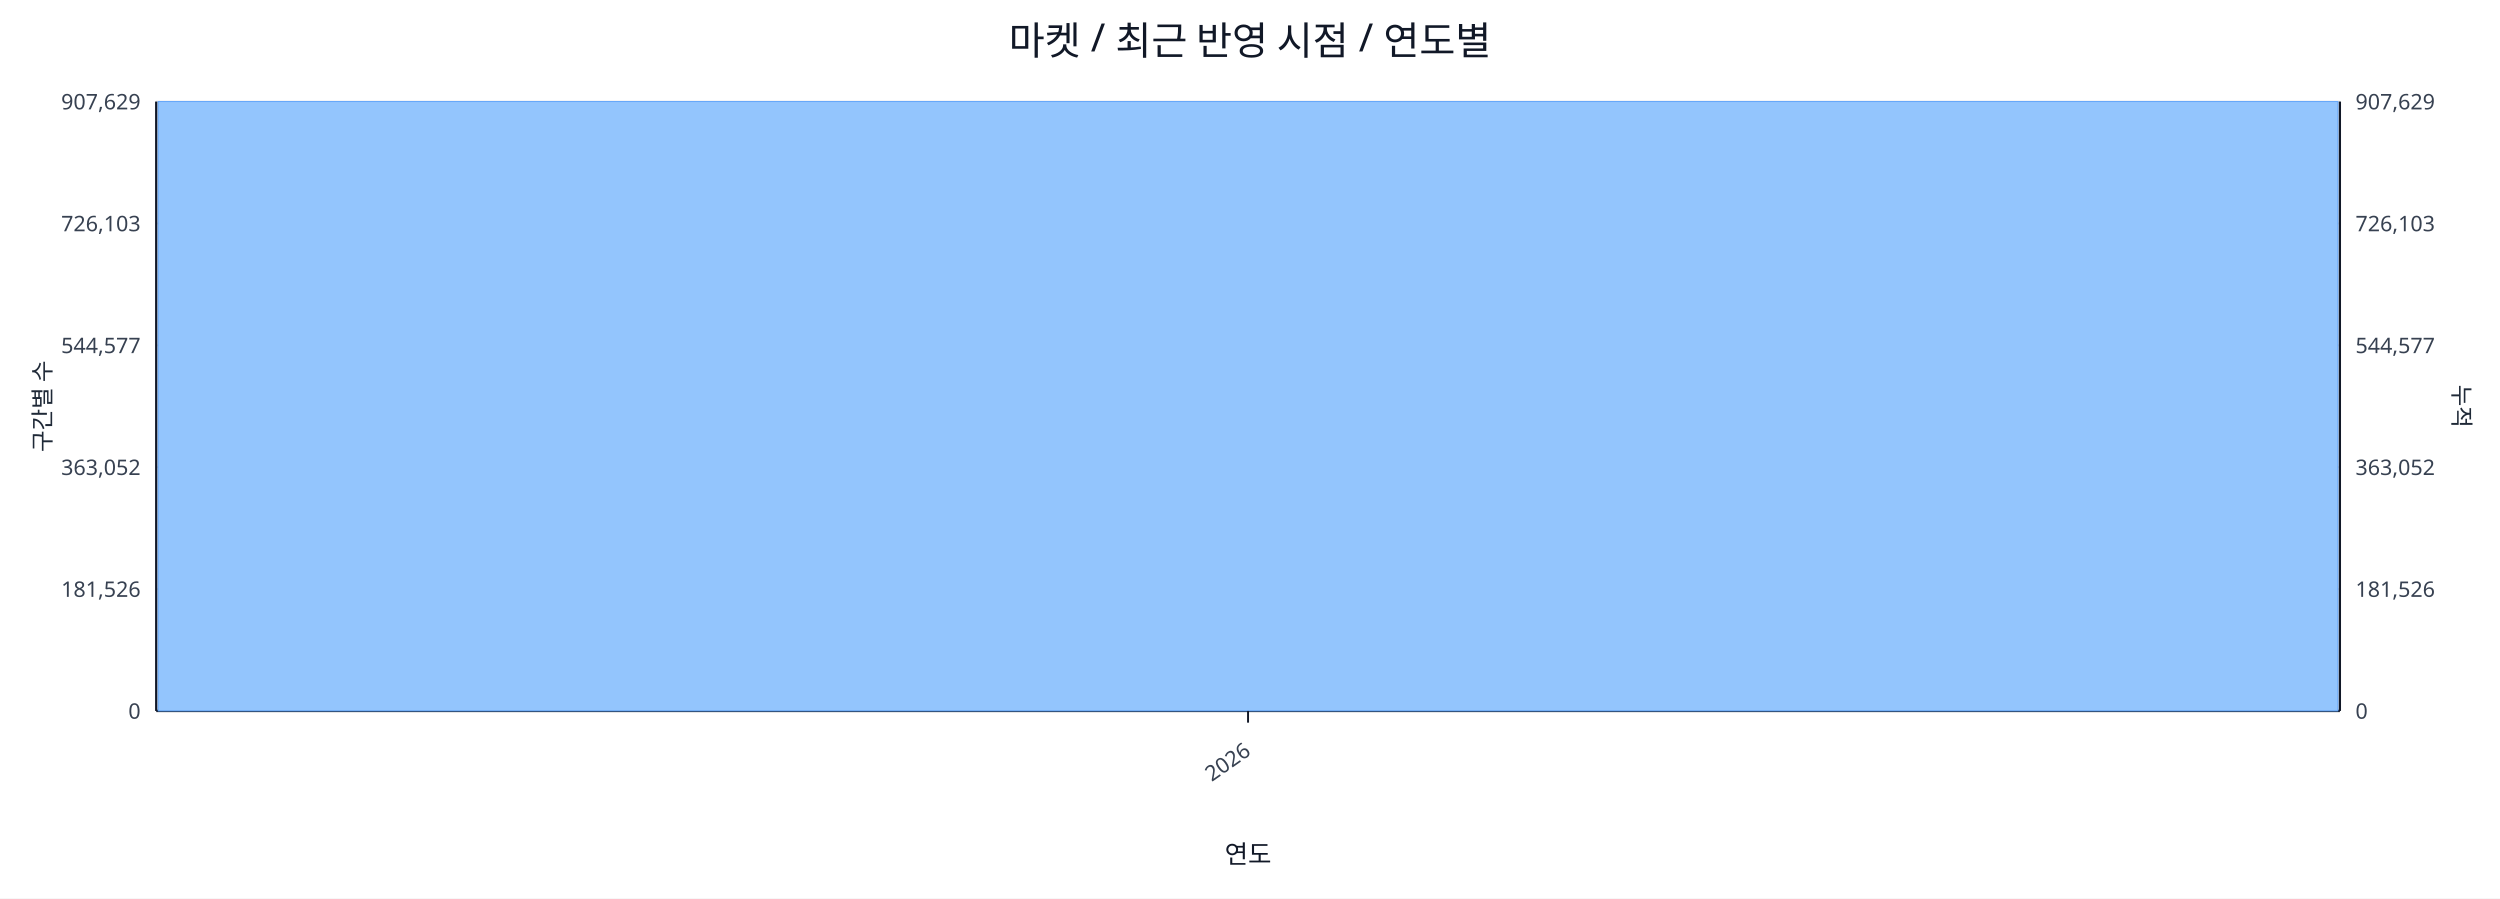
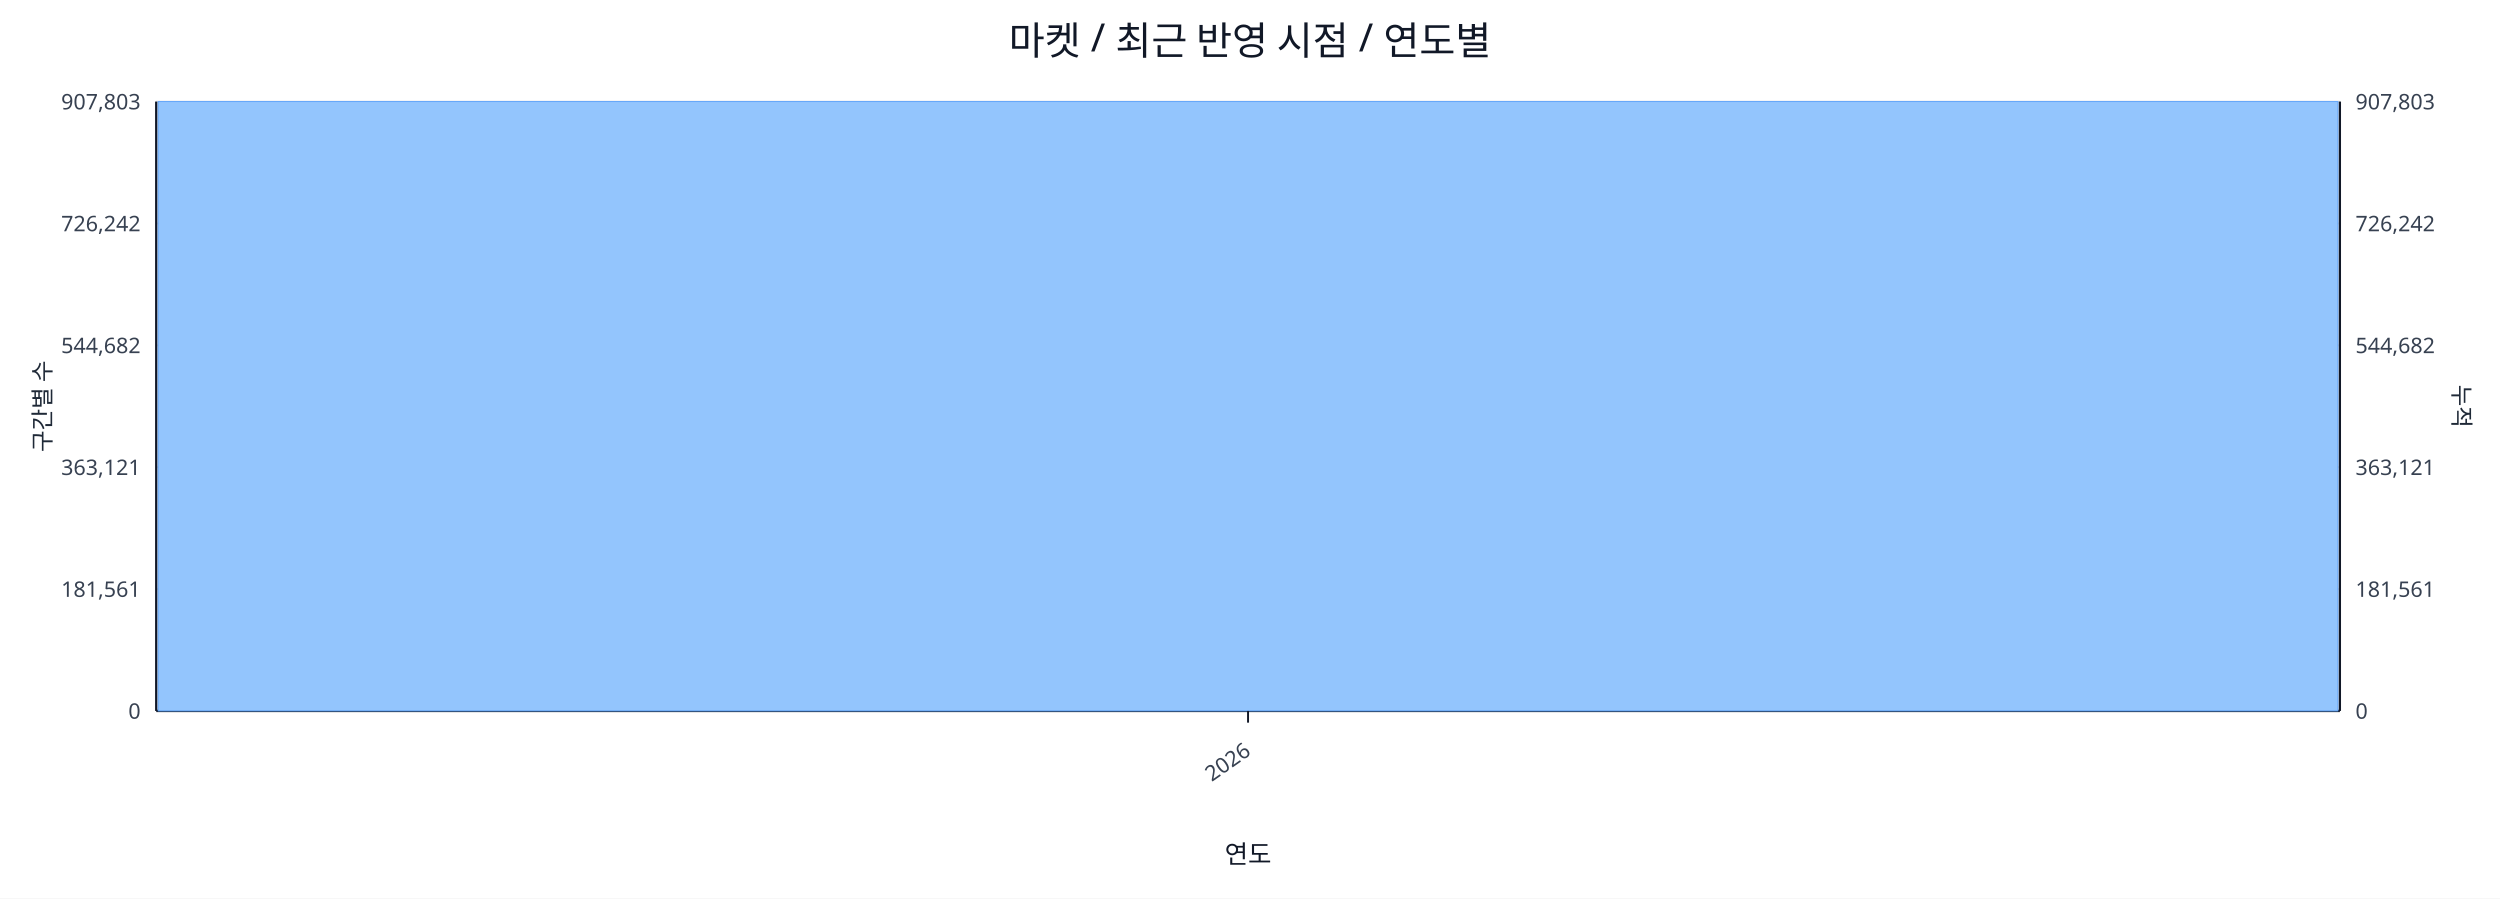
<svg xmlns="http://www.w3.org/2000/svg" width="1280" height="460" viewBox="0 0 1280 460">
  <rect x="0" y="0" width="100%" height="100%" fill="#ffffff" />
  <text x="640.0" y="28" font-size="20" text-anchor="middle" font-family="sans-serif" fill="#111827">마켓 / 최근 반영 시점 / 연도별</text>
  <line x1="80.0" y1="52.0" x2="1198.0" y2="52.0" stroke="#e5e7eb" stroke-width="1" />
-   <text x="72.0" y="56.0" font-size="11" text-anchor="end" font-family="sans-serif" fill="#374151">907,629</text>
-   <text x="1206.0" y="56.0" font-size="11" text-anchor="start" font-family="sans-serif" fill="#374151">907,629</text>
+   <text x="72.0" y="56.0" font-size="11" text-anchor="end" font-family="sans-serif" fill="#374151">907,803</text>
+   <text x="1206.0" y="56.0" font-size="11" text-anchor="start" font-family="sans-serif" fill="#374151">907,803</text>
  <line x1="80.0" y1="114.4" x2="1198.0" y2="114.4" stroke="#e5e7eb" stroke-width="1" />
-   <text x="72.0" y="118.4" font-size="11" text-anchor="end" font-family="sans-serif" fill="#374151">726,103</text>
-   <text x="1206.0" y="118.4" font-size="11" text-anchor="start" font-family="sans-serif" fill="#374151">726,103</text>
+   <text x="72.0" y="118.4" font-size="11" text-anchor="end" font-family="sans-serif" fill="#374151">726,242</text>
+   <text x="1206.0" y="118.4" font-size="11" text-anchor="start" font-family="sans-serif" fill="#374151">726,242</text>
  <line x1="80.0" y1="176.8" x2="1198.0" y2="176.8" stroke="#e5e7eb" stroke-width="1" />
-   <text x="72.0" y="180.8" font-size="11" text-anchor="end" font-family="sans-serif" fill="#374151">544,577</text>
-   <text x="1206.0" y="180.8" font-size="11" text-anchor="start" font-family="sans-serif" fill="#374151">544,577</text>
+   <text x="72.0" y="180.8" font-size="11" text-anchor="end" font-family="sans-serif" fill="#374151">544,682</text>
+   <text x="1206.0" y="180.8" font-size="11" text-anchor="start" font-family="sans-serif" fill="#374151">544,682</text>
  <line x1="80.0" y1="239.2" x2="1198.0" y2="239.2" stroke="#e5e7eb" stroke-width="1" />
-   <text x="72.0" y="243.2" font-size="11" text-anchor="end" font-family="sans-serif" fill="#374151">363,052</text>
-   <text x="1206.0" y="243.2" font-size="11" text-anchor="start" font-family="sans-serif" fill="#374151">363,052</text>
+   <text x="72.0" y="243.2" font-size="11" text-anchor="end" font-family="sans-serif" fill="#374151">363,121</text>
+   <text x="1206.0" y="243.2" font-size="11" text-anchor="start" font-family="sans-serif" fill="#374151">363,121</text>
  <line x1="80.0" y1="301.6" x2="1198.0" y2="301.6" stroke="#e5e7eb" stroke-width="1" />
-   <text x="72.0" y="305.6" font-size="11" text-anchor="end" font-family="sans-serif" fill="#374151">181,526</text>
-   <text x="1206.0" y="305.6" font-size="11" text-anchor="start" font-family="sans-serif" fill="#374151">181,526</text>
+   <text x="72.0" y="305.6" font-size="11" text-anchor="end" font-family="sans-serif" fill="#374151">181,561</text>
+   <text x="1206.0" y="305.6" font-size="11" text-anchor="start" font-family="sans-serif" fill="#374151">181,561</text>
  <line x1="80.0" y1="364.0" x2="1198.0" y2="364.0" stroke="#e5e7eb" stroke-width="1" />
  <text x="72.0" y="368.0" font-size="11" text-anchor="end" font-family="sans-serif" fill="#374151">0</text>
  <text x="1206.0" y="368.0" font-size="11" text-anchor="start" font-family="sans-serif" fill="#374151">0</text>
  <line x1="80.0" y1="364.0" x2="1198.0" y2="364.0" stroke="#111827" stroke-width="1.2" />
  <line x1="80.0" y1="52.0" x2="80.0" y2="364.0" stroke="#111827" stroke-width="1.2" />
  <line x1="1198.0" y1="52.0" x2="1198.0" y2="364.0" stroke="#111827" stroke-width="1.2" />
  <rect x="81.0" y="52.0" width="1116.0" height="312.0" fill="#93c5fd" stroke="#60a5fa" stroke-width="0.5" />
  <polyline fill="none" stroke="#ef4444" stroke-width="2" points="639.0,52.0" />
  <line x1="639.0" y1="364.0" x2="639.0" y2="370.0" stroke="#111827" stroke-width="1" />
  <text x="641.0" y="386.0" font-size="11" text-anchor="end" transform="rotate(-35 641.0 386.0)" font-family="sans-serif" fill="#374151">2026</text>
  <text x="26" y="208.0" font-size="12" transform="rotate(-90 26 208.0)" text-anchor="middle" font-family="sans-serif" fill="#1f2937">구간별 수</text>
  <text x="1256.0" y="208.0" font-size="12" transform="rotate(90 1256.0 208.0)" text-anchor="middle" font-family="sans-serif" fill="#1f2937">누적</text>
  <text x="639.0" y="442.0" font-size="13" text-anchor="middle" font-family="sans-serif" fill="#111827">연도</text>
</svg>
